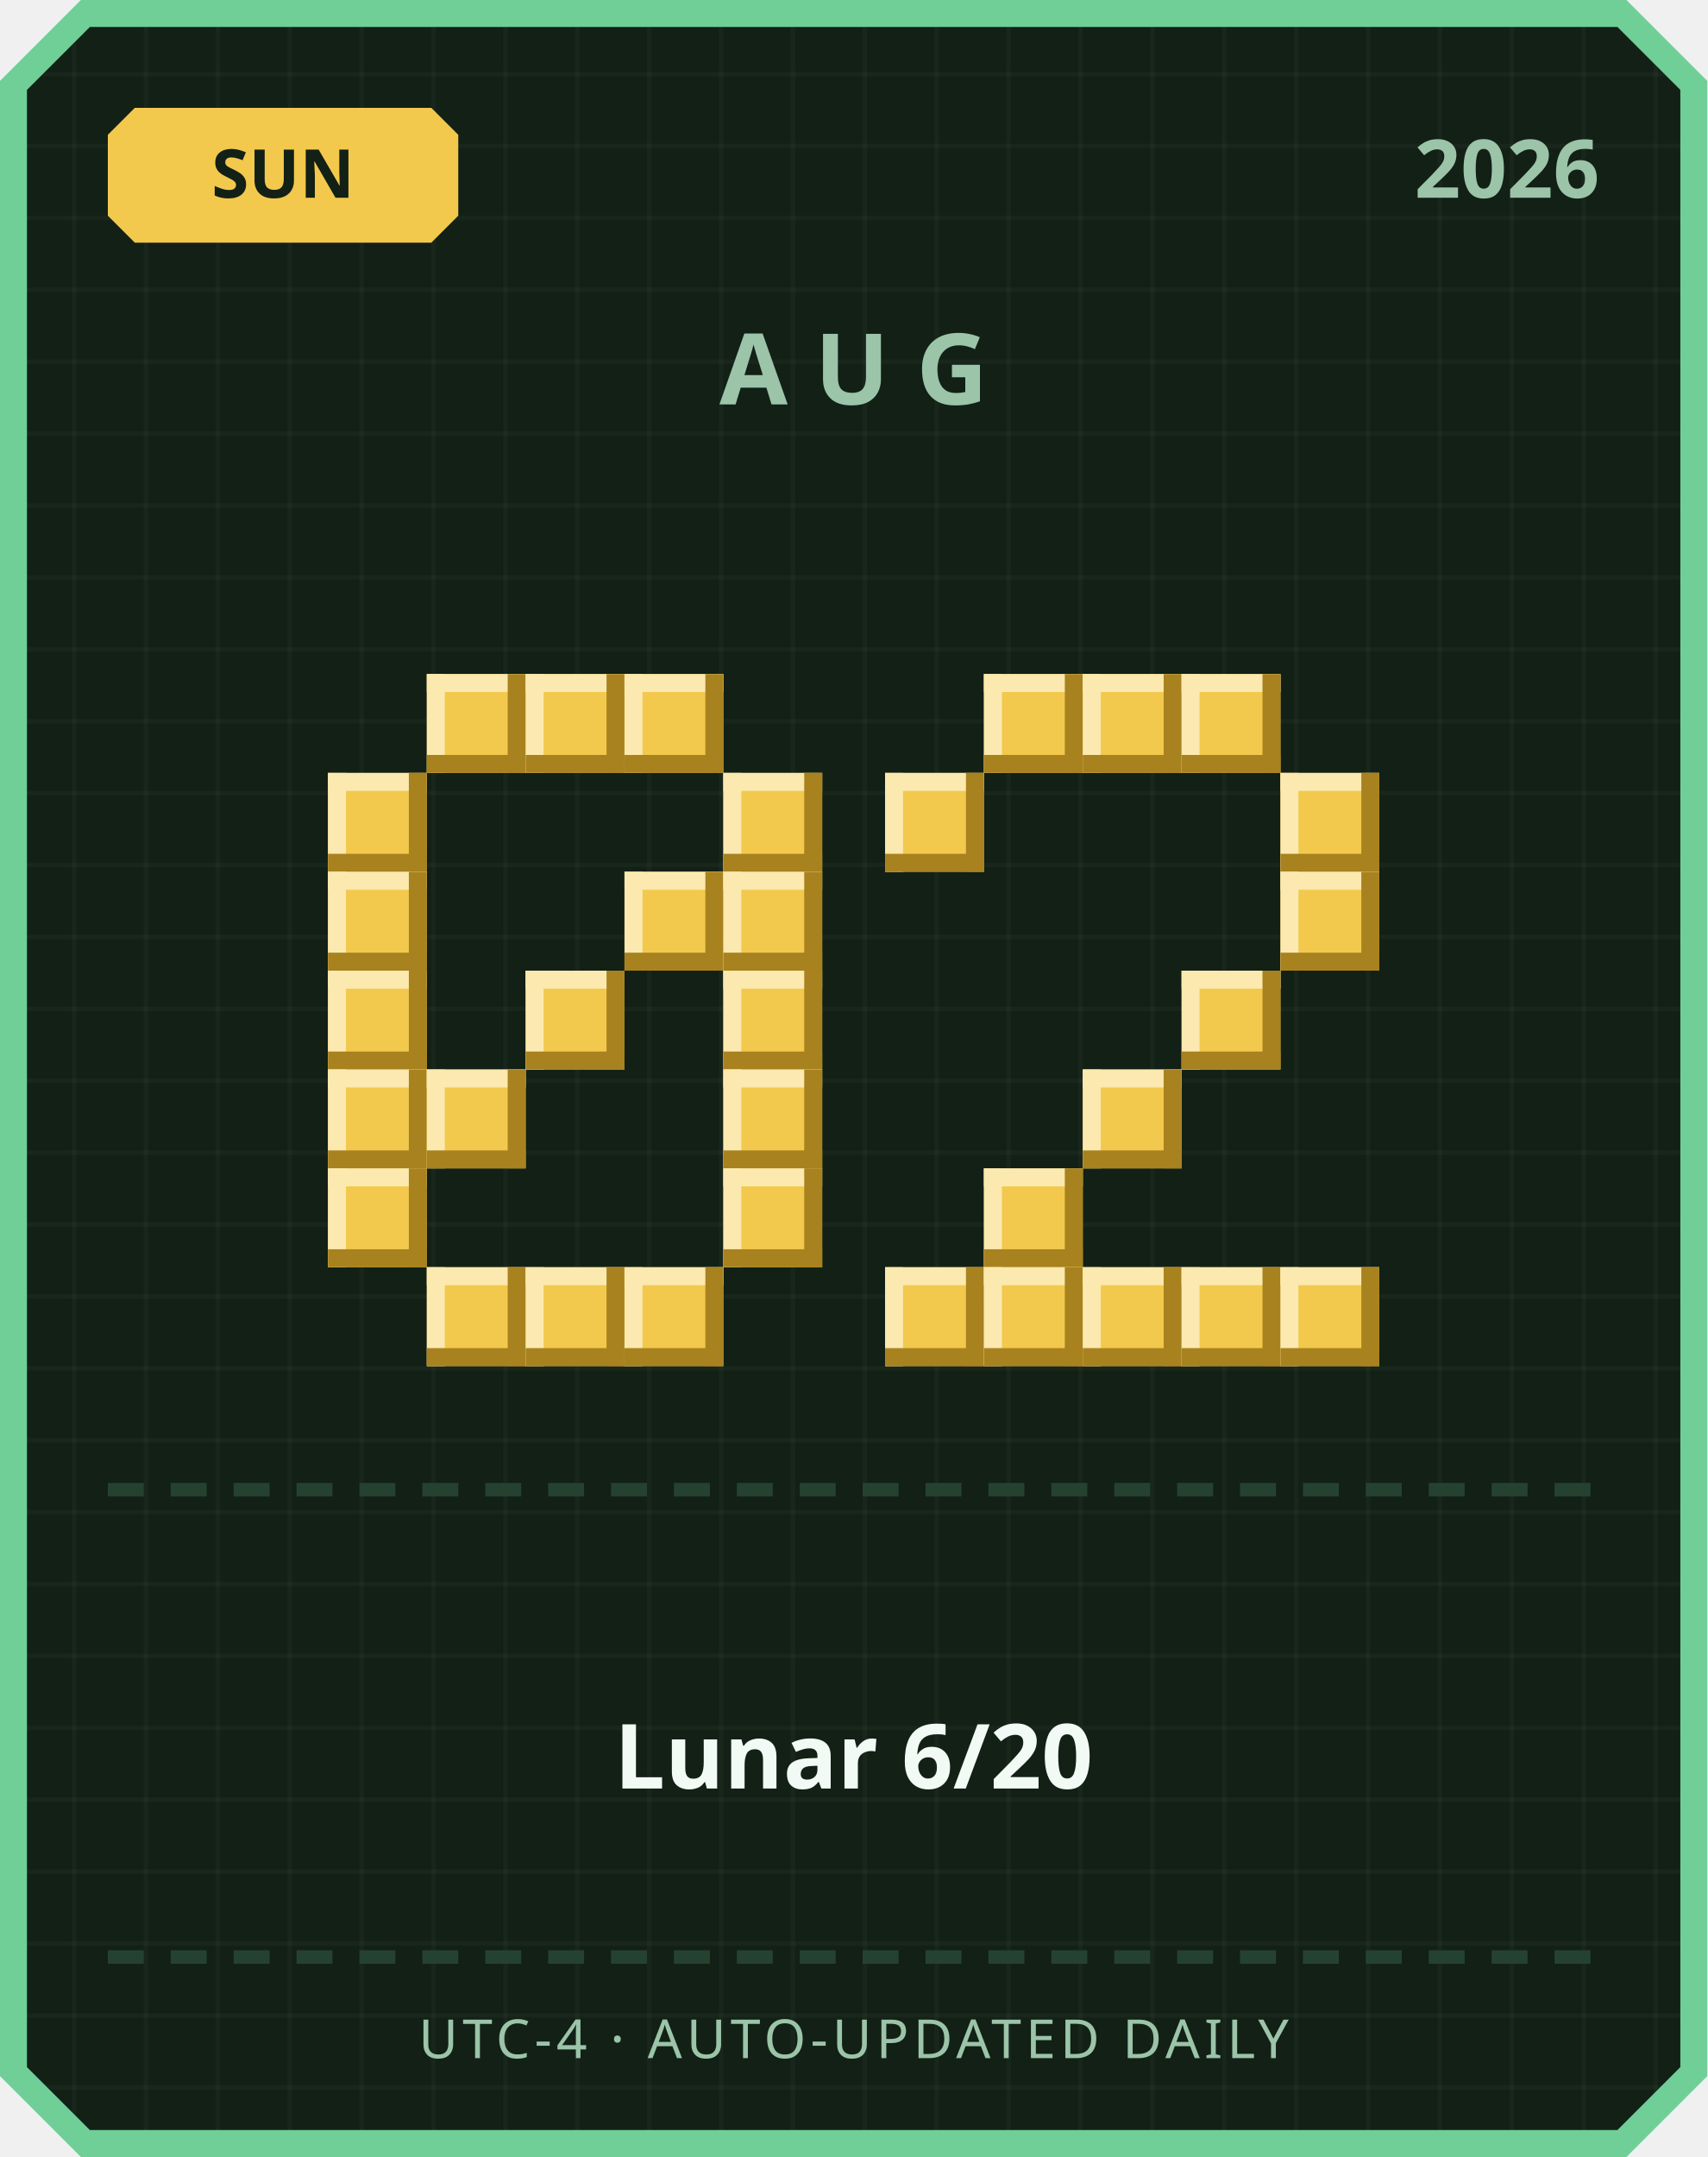
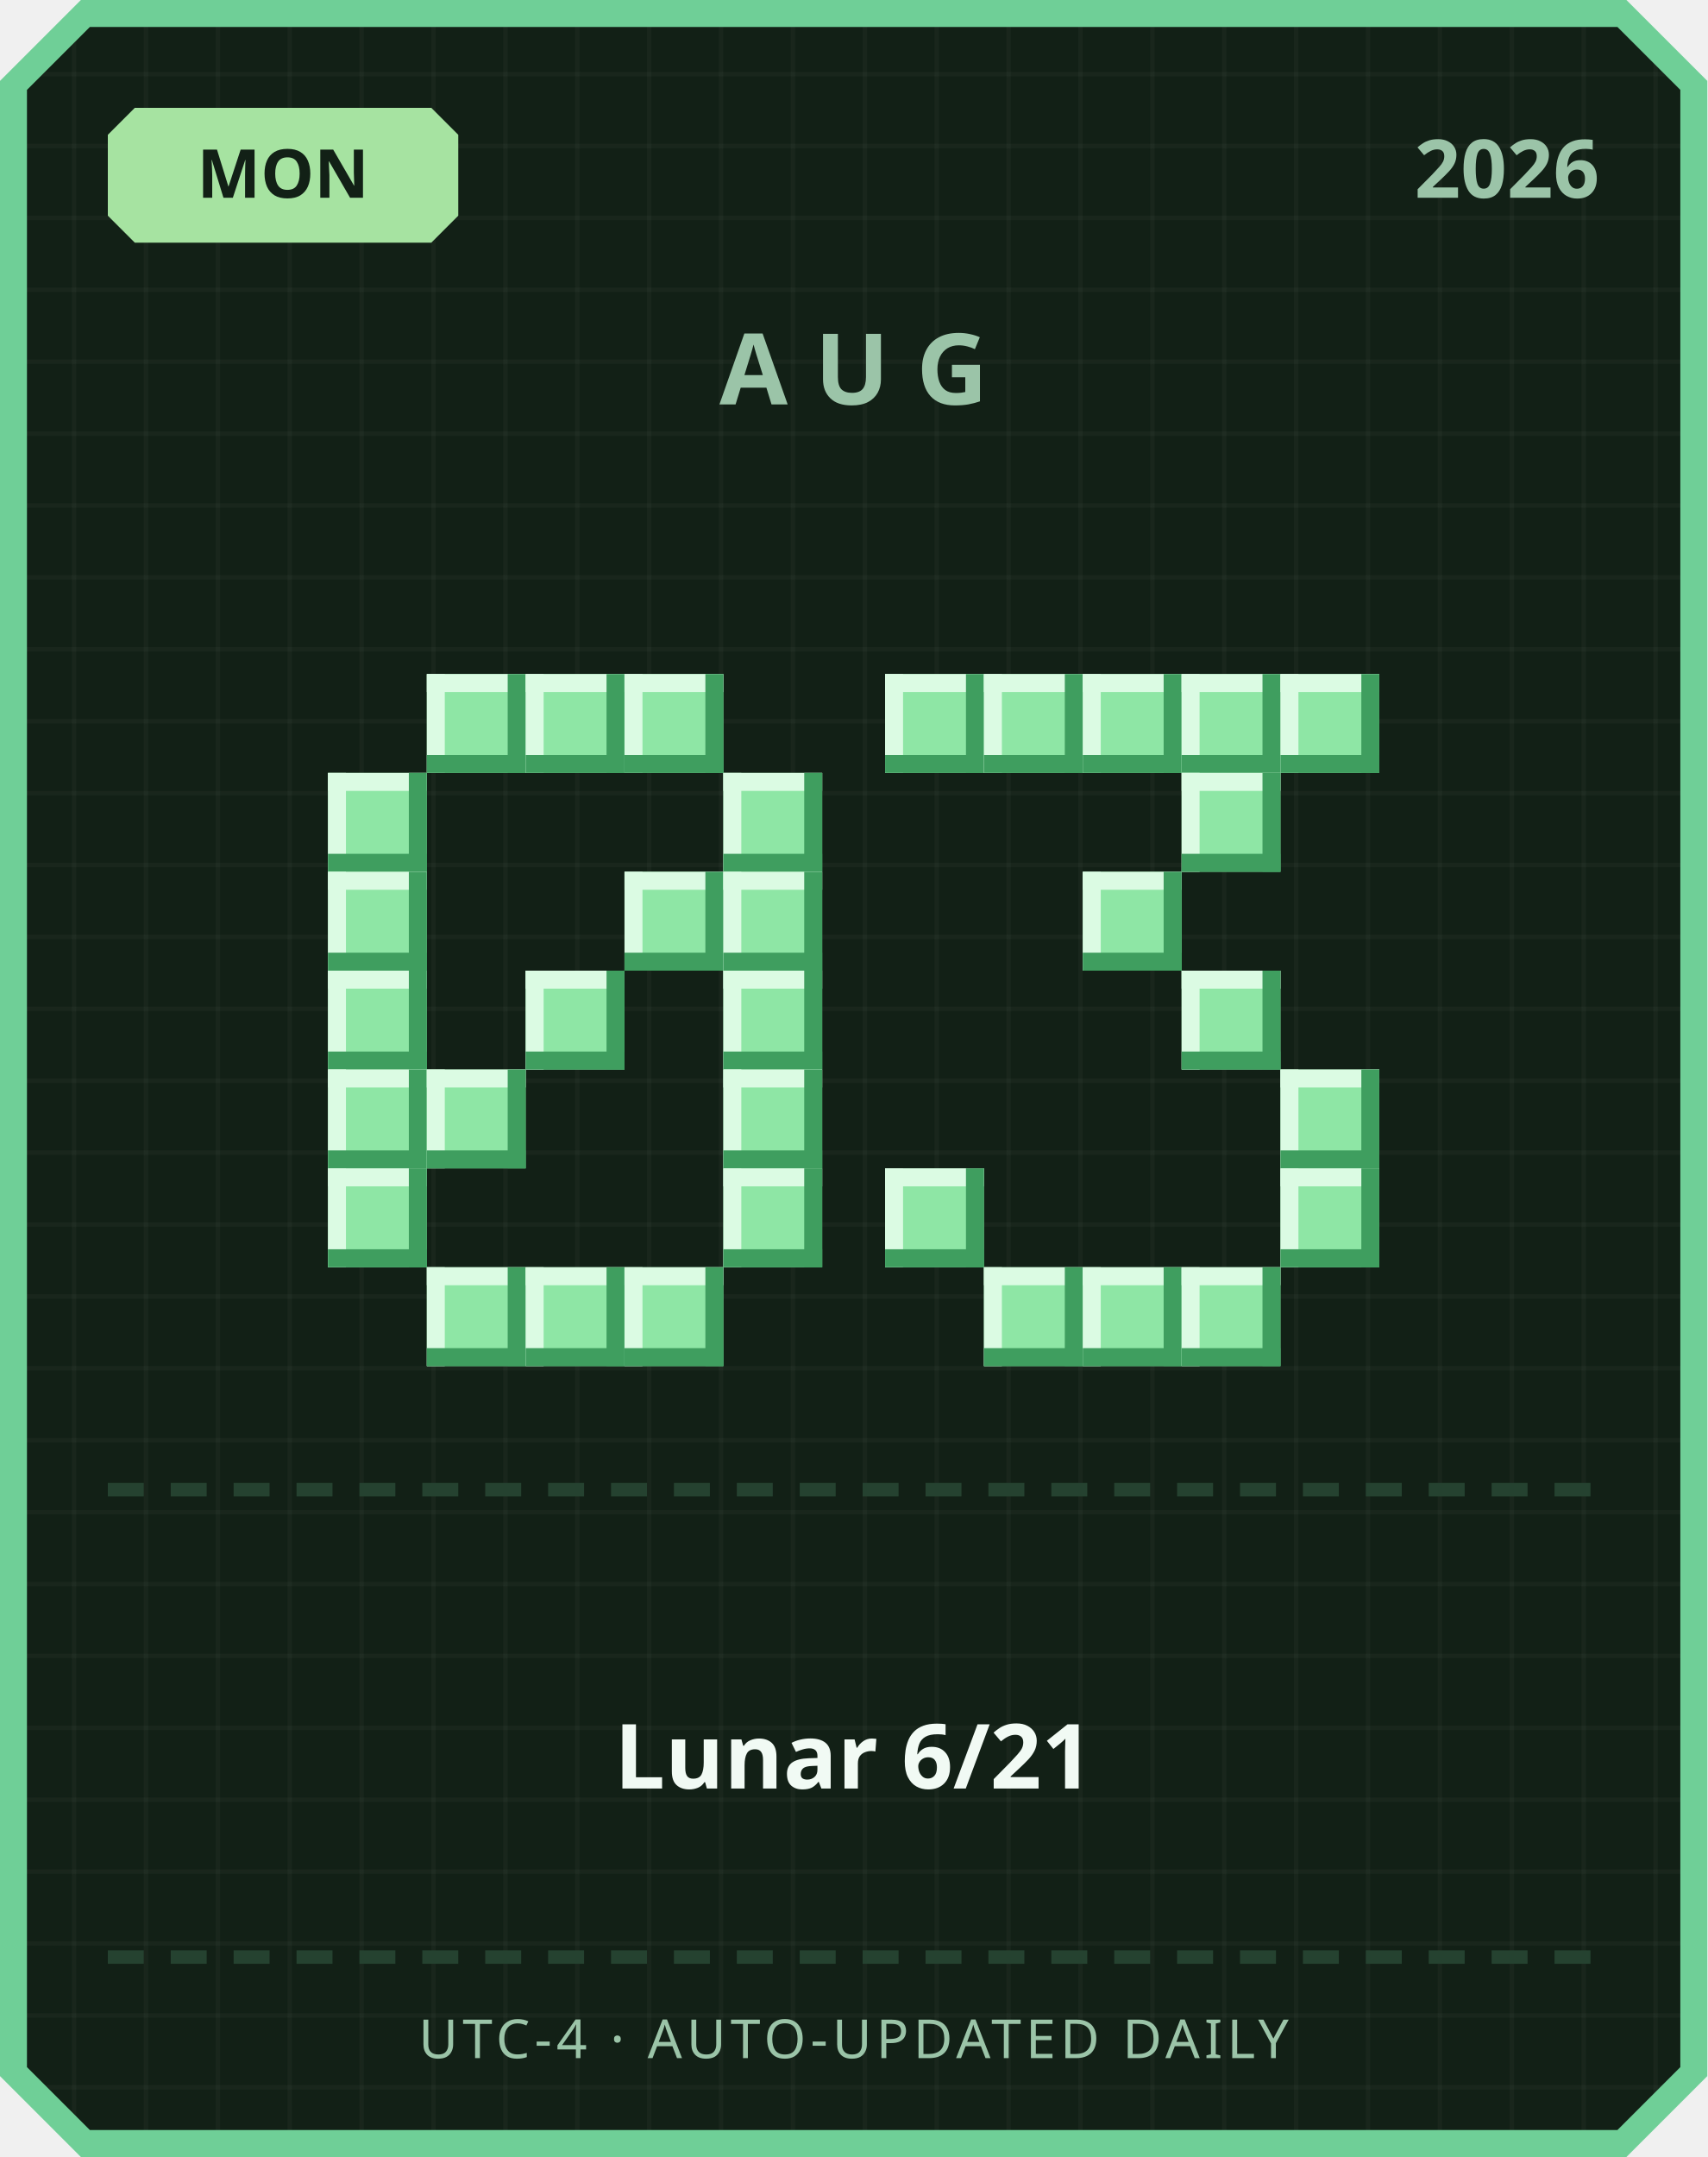
<svg xmlns="http://www.w3.org/2000/svg" width="380" height="480" viewBox="0 0 380 480">
  <defs>
    <pattern id="grid" width="16" height="16" patternUnits="userSpaceOnUse">
      <rect width="16" height="16" fill="#122016" />
      <rect width="1" height="16" fill="#ffffff" opacity="0.03" />
      <rect width="16" height="1" fill="#ffffff" opacity="0.03" />
    </pattern>
  </defs>
  <path d="M 18,0 L 362,0 L 380,18 L 380,462 L 362,480 L 18,480 L 0,462 L 0,18 Z" fill="#6fcf97" />
  <path d="M 20,6 L 360,6 L 374,20 L 374,460 L 360,474 L 20,474 L 6,460 L 6,20 Z" fill="url(#grid)" />
-   <path d="M 30,24 L 96,24 L 102,30 L 102,48 L 96,54 L 30,54 L 24,48 L 24,30 Z" fill="#f2c94c" />
-   <text x="63" y="44" text-anchor="middle" font-family="'Segoe UI', sans-serif" font-size="15" font-weight="700" fill="#122016">SUN</text>
+   <path d="M 30,24 L 96,24 L 102,30 L 102,48 L 96,54 L 30,54 L 24,48 L 24,30 Z" fill="#a6e3a1" />
+   <text x="63" y="44" text-anchor="middle" font-family="'Segoe UI', sans-serif" font-size="15" font-weight="700" fill="#122016">MON</text>
  <text x="356" y="44" text-anchor="end" font-family="'Segoe UI', sans-serif" font-size="18" font-weight="700" fill="#9bc4a8">2026</text>
  <text x="190" y="90" text-anchor="middle" font-family="'Segoe UI', sans-serif" font-size="22" font-weight="700" letter-spacing="6" fill="#9bc4a8">AUG</text>
-   <rect x="95" y="150" width="22" height="22" fill="#f2c94c" />
-   <rect x="95" y="150" width="22" height="4" fill="#fbe9b0" />
-   <rect x="95" y="150" width="4" height="22" fill="#fbe9b0" />
-   <rect x="95" y="168" width="22" height="4" fill="#a8821f" />
-   <rect x="113" y="150" width="4" height="22" fill="#a8821f" />
-   <rect x="117" y="150" width="22" height="22" fill="#f2c94c" />
-   <rect x="117" y="150" width="22" height="4" fill="#fbe9b0" />
-   <rect x="117" y="150" width="4" height="22" fill="#fbe9b0" />
-   <rect x="117" y="168" width="22" height="4" fill="#a8821f" />
-   <rect x="135" y="150" width="4" height="22" fill="#a8821f" />
-   <rect x="139" y="150" width="22" height="22" fill="#f2c94c" />
-   <rect x="139" y="150" width="22" height="4" fill="#fbe9b0" />
-   <rect x="139" y="150" width="4" height="22" fill="#fbe9b0" />
-   <rect x="139" y="168" width="22" height="4" fill="#a8821f" />
-   <rect x="157" y="150" width="4" height="22" fill="#a8821f" />
-   <rect x="73" y="172" width="22" height="22" fill="#f2c94c" />
-   <rect x="73" y="172" width="22" height="4" fill="#fbe9b0" />
-   <rect x="73" y="172" width="4" height="22" fill="#fbe9b0" />
-   <rect x="73" y="190" width="22" height="4" fill="#a8821f" />
-   <rect x="91" y="172" width="4" height="22" fill="#a8821f" />
-   <rect x="161" y="172" width="22" height="22" fill="#f2c94c" />
-   <rect x="161" y="172" width="22" height="4" fill="#fbe9b0" />
-   <rect x="161" y="172" width="4" height="22" fill="#fbe9b0" />
-   <rect x="161" y="190" width="22" height="4" fill="#a8821f" />
-   <rect x="179" y="172" width="4" height="22" fill="#a8821f" />
-   <rect x="73" y="194" width="22" height="22" fill="#f2c94c" />
-   <rect x="73" y="194" width="22" height="4" fill="#fbe9b0" />
-   <rect x="73" y="194" width="4" height="22" fill="#fbe9b0" />
-   <rect x="73" y="212" width="22" height="4" fill="#a8821f" />
-   <rect x="91" y="194" width="4" height="22" fill="#a8821f" />
-   <rect x="139" y="194" width="22" height="22" fill="#f2c94c" />
-   <rect x="139" y="194" width="22" height="4" fill="#fbe9b0" />
-   <rect x="139" y="194" width="4" height="22" fill="#fbe9b0" />
-   <rect x="139" y="212" width="22" height="4" fill="#a8821f" />
-   <rect x="157" y="194" width="4" height="22" fill="#a8821f" />
-   <rect x="161" y="194" width="22" height="22" fill="#f2c94c" />
-   <rect x="161" y="194" width="22" height="4" fill="#fbe9b0" />
-   <rect x="161" y="194" width="4" height="22" fill="#fbe9b0" />
-   <rect x="161" y="212" width="22" height="4" fill="#a8821f" />
-   <rect x="179" y="194" width="4" height="22" fill="#a8821f" />
-   <rect x="73" y="216" width="22" height="22" fill="#f2c94c" />
-   <rect x="73" y="216" width="22" height="4" fill="#fbe9b0" />
-   <rect x="73" y="216" width="4" height="22" fill="#fbe9b0" />
-   <rect x="73" y="234" width="22" height="4" fill="#a8821f" />
-   <rect x="91" y="216" width="4" height="22" fill="#a8821f" />
-   <rect x="117" y="216" width="22" height="22" fill="#f2c94c" />
-   <rect x="117" y="216" width="22" height="4" fill="#fbe9b0" />
-   <rect x="117" y="216" width="4" height="22" fill="#fbe9b0" />
-   <rect x="117" y="234" width="22" height="4" fill="#a8821f" />
-   <rect x="135" y="216" width="4" height="22" fill="#a8821f" />
-   <rect x="161" y="216" width="22" height="22" fill="#f2c94c" />
-   <rect x="161" y="216" width="22" height="4" fill="#fbe9b0" />
-   <rect x="161" y="216" width="4" height="22" fill="#fbe9b0" />
-   <rect x="161" y="234" width="22" height="4" fill="#a8821f" />
-   <rect x="179" y="216" width="4" height="22" fill="#a8821f" />
-   <rect x="73" y="238" width="22" height="22" fill="#f2c94c" />
-   <rect x="73" y="238" width="22" height="4" fill="#fbe9b0" />
-   <rect x="73" y="238" width="4" height="22" fill="#fbe9b0" />
-   <rect x="73" y="256" width="22" height="4" fill="#a8821f" />
-   <rect x="91" y="238" width="4" height="22" fill="#a8821f" />
-   <rect x="95" y="238" width="22" height="22" fill="#f2c94c" />
-   <rect x="95" y="238" width="22" height="4" fill="#fbe9b0" />
-   <rect x="95" y="238" width="4" height="22" fill="#fbe9b0" />
-   <rect x="95" y="256" width="22" height="4" fill="#a8821f" />
-   <rect x="113" y="238" width="4" height="22" fill="#a8821f" />
-   <rect x="161" y="238" width="22" height="22" fill="#f2c94c" />
-   <rect x="161" y="238" width="22" height="4" fill="#fbe9b0" />
-   <rect x="161" y="238" width="4" height="22" fill="#fbe9b0" />
-   <rect x="161" y="256" width="22" height="4" fill="#a8821f" />
-   <rect x="179" y="238" width="4" height="22" fill="#a8821f" />
-   <rect x="73" y="260" width="22" height="22" fill="#f2c94c" />
-   <rect x="73" y="260" width="22" height="4" fill="#fbe9b0" />
-   <rect x="73" y="260" width="4" height="22" fill="#fbe9b0" />
-   <rect x="73" y="278" width="22" height="4" fill="#a8821f" />
-   <rect x="91" y="260" width="4" height="22" fill="#a8821f" />
-   <rect x="161" y="260" width="22" height="22" fill="#f2c94c" />
-   <rect x="161" y="260" width="22" height="4" fill="#fbe9b0" />
-   <rect x="161" y="260" width="4" height="22" fill="#fbe9b0" />
-   <rect x="161" y="278" width="22" height="4" fill="#a8821f" />
-   <rect x="179" y="260" width="4" height="22" fill="#a8821f" />
-   <rect x="95" y="282" width="22" height="22" fill="#f2c94c" />
-   <rect x="95" y="282" width="22" height="4" fill="#fbe9b0" />
-   <rect x="95" y="282" width="4" height="22" fill="#fbe9b0" />
-   <rect x="95" y="300" width="22" height="4" fill="#a8821f" />
-   <rect x="113" y="282" width="4" height="22" fill="#a8821f" />
-   <rect x="117" y="282" width="22" height="22" fill="#f2c94c" />
-   <rect x="117" y="282" width="22" height="4" fill="#fbe9b0" />
-   <rect x="117" y="282" width="4" height="22" fill="#fbe9b0" />
-   <rect x="117" y="300" width="22" height="4" fill="#a8821f" />
-   <rect x="135" y="282" width="4" height="22" fill="#a8821f" />
-   <rect x="139" y="282" width="22" height="22" fill="#f2c94c" />
-   <rect x="139" y="282" width="22" height="4" fill="#fbe9b0" />
-   <rect x="139" y="282" width="4" height="22" fill="#fbe9b0" />
-   <rect x="139" y="300" width="22" height="4" fill="#a8821f" />
-   <rect x="157" y="282" width="4" height="22" fill="#a8821f" />
-   <rect x="219" y="150" width="22" height="22" fill="#f2c94c" />
-   <rect x="219" y="150" width="22" height="4" fill="#fbe9b0" />
-   <rect x="219" y="150" width="4" height="22" fill="#fbe9b0" />
-   <rect x="219" y="168" width="22" height="4" fill="#a8821f" />
-   <rect x="237" y="150" width="4" height="22" fill="#a8821f" />
-   <rect x="241" y="150" width="22" height="22" fill="#f2c94c" />
-   <rect x="241" y="150" width="22" height="4" fill="#fbe9b0" />
-   <rect x="241" y="150" width="4" height="22" fill="#fbe9b0" />
-   <rect x="241" y="168" width="22" height="4" fill="#a8821f" />
-   <rect x="259" y="150" width="4" height="22" fill="#a8821f" />
-   <rect x="263" y="150" width="22" height="22" fill="#f2c94c" />
-   <rect x="263" y="150" width="22" height="4" fill="#fbe9b0" />
-   <rect x="263" y="150" width="4" height="22" fill="#fbe9b0" />
-   <rect x="263" y="168" width="22" height="4" fill="#a8821f" />
-   <rect x="281" y="150" width="4" height="22" fill="#a8821f" />
-   <rect x="197" y="172" width="22" height="22" fill="#f2c94c" />
-   <rect x="197" y="172" width="22" height="4" fill="#fbe9b0" />
-   <rect x="197" y="172" width="4" height="22" fill="#fbe9b0" />
-   <rect x="197" y="190" width="22" height="4" fill="#a8821f" />
-   <rect x="215" y="172" width="4" height="22" fill="#a8821f" />
-   <rect x="285" y="172" width="22" height="22" fill="#f2c94c" />
-   <rect x="285" y="172" width="22" height="4" fill="#fbe9b0" />
-   <rect x="285" y="172" width="4" height="22" fill="#fbe9b0" />
-   <rect x="285" y="190" width="22" height="4" fill="#a8821f" />
-   <rect x="303" y="172" width="4" height="22" fill="#a8821f" />
-   <rect x="285" y="194" width="22" height="22" fill="#f2c94c" />
-   <rect x="285" y="194" width="22" height="4" fill="#fbe9b0" />
-   <rect x="285" y="194" width="4" height="22" fill="#fbe9b0" />
-   <rect x="285" y="212" width="22" height="4" fill="#a8821f" />
-   <rect x="303" y="194" width="4" height="22" fill="#a8821f" />
-   <rect x="263" y="216" width="22" height="22" fill="#f2c94c" />
-   <rect x="263" y="216" width="22" height="4" fill="#fbe9b0" />
-   <rect x="263" y="216" width="4" height="22" fill="#fbe9b0" />
-   <rect x="263" y="234" width="22" height="4" fill="#a8821f" />
-   <rect x="281" y="216" width="4" height="22" fill="#a8821f" />
-   <rect x="241" y="238" width="22" height="22" fill="#f2c94c" />
-   <rect x="241" y="238" width="22" height="4" fill="#fbe9b0" />
-   <rect x="241" y="238" width="4" height="22" fill="#fbe9b0" />
-   <rect x="241" y="256" width="22" height="4" fill="#a8821f" />
-   <rect x="259" y="238" width="4" height="22" fill="#a8821f" />
-   <rect x="219" y="260" width="22" height="22" fill="#f2c94c" />
-   <rect x="219" y="260" width="22" height="4" fill="#fbe9b0" />
-   <rect x="219" y="260" width="4" height="22" fill="#fbe9b0" />
-   <rect x="219" y="278" width="22" height="4" fill="#a8821f" />
-   <rect x="237" y="260" width="4" height="22" fill="#a8821f" />
-   <rect x="197" y="282" width="22" height="22" fill="#f2c94c" />
-   <rect x="197" y="282" width="22" height="4" fill="#fbe9b0" />
-   <rect x="197" y="282" width="4" height="22" fill="#fbe9b0" />
-   <rect x="197" y="300" width="22" height="4" fill="#a8821f" />
-   <rect x="215" y="282" width="4" height="22" fill="#a8821f" />
-   <rect x="219" y="282" width="22" height="22" fill="#f2c94c" />
-   <rect x="219" y="282" width="22" height="4" fill="#fbe9b0" />
-   <rect x="219" y="282" width="4" height="22" fill="#fbe9b0" />
-   <rect x="219" y="300" width="22" height="4" fill="#a8821f" />
-   <rect x="237" y="282" width="4" height="22" fill="#a8821f" />
-   <rect x="241" y="282" width="22" height="22" fill="#f2c94c" />
-   <rect x="241" y="282" width="22" height="4" fill="#fbe9b0" />
-   <rect x="241" y="282" width="4" height="22" fill="#fbe9b0" />
-   <rect x="241" y="300" width="22" height="4" fill="#a8821f" />
-   <rect x="259" y="282" width="4" height="22" fill="#a8821f" />
-   <rect x="263" y="282" width="22" height="22" fill="#f2c94c" />
-   <rect x="263" y="282" width="22" height="4" fill="#fbe9b0" />
-   <rect x="263" y="282" width="4" height="22" fill="#fbe9b0" />
-   <rect x="263" y="300" width="22" height="4" fill="#a8821f" />
-   <rect x="281" y="282" width="4" height="22" fill="#a8821f" />
-   <rect x="285" y="282" width="22" height="22" fill="#f2c94c" />
-   <rect x="285" y="282" width="22" height="4" fill="#fbe9b0" />
-   <rect x="285" y="282" width="4" height="22" fill="#fbe9b0" />
-   <rect x="285" y="300" width="22" height="4" fill="#a8821f" />
-   <rect x="303" y="282" width="4" height="22" fill="#a8821f" />
+   <rect x="95" y="150" width="22" height="22" fill="#8ee6a5" />
+   <rect x="95" y="150" width="22" height="4" fill="#dbfbe3" />
+   <rect x="95" y="150" width="4" height="22" fill="#dbfbe3" />
+   <rect x="95" y="168" width="22" height="4" fill="#3f9e5f" />
+   <rect x="113" y="150" width="4" height="22" fill="#3f9e5f" />
+   <rect x="117" y="150" width="22" height="22" fill="#8ee6a5" />
+   <rect x="117" y="150" width="22" height="4" fill="#dbfbe3" />
+   <rect x="117" y="150" width="4" height="22" fill="#dbfbe3" />
+   <rect x="117" y="168" width="22" height="4" fill="#3f9e5f" />
+   <rect x="135" y="150" width="4" height="22" fill="#3f9e5f" />
+   <rect x="139" y="150" width="22" height="22" fill="#8ee6a5" />
+   <rect x="139" y="150" width="22" height="4" fill="#dbfbe3" />
+   <rect x="139" y="150" width="4" height="22" fill="#dbfbe3" />
+   <rect x="139" y="168" width="22" height="4" fill="#3f9e5f" />
+   <rect x="157" y="150" width="4" height="22" fill="#3f9e5f" />
+   <rect x="73" y="172" width="22" height="22" fill="#8ee6a5" />
+   <rect x="73" y="172" width="22" height="4" fill="#dbfbe3" />
+   <rect x="73" y="172" width="4" height="22" fill="#dbfbe3" />
+   <rect x="73" y="190" width="22" height="4" fill="#3f9e5f" />
+   <rect x="91" y="172" width="4" height="22" fill="#3f9e5f" />
+   <rect x="161" y="172" width="22" height="22" fill="#8ee6a5" />
+   <rect x="161" y="172" width="22" height="4" fill="#dbfbe3" />
+   <rect x="161" y="172" width="4" height="22" fill="#dbfbe3" />
+   <rect x="161" y="190" width="22" height="4" fill="#3f9e5f" />
+   <rect x="179" y="172" width="4" height="22" fill="#3f9e5f" />
+   <rect x="73" y="194" width="22" height="22" fill="#8ee6a5" />
+   <rect x="73" y="194" width="22" height="4" fill="#dbfbe3" />
+   <rect x="73" y="194" width="4" height="22" fill="#dbfbe3" />
+   <rect x="73" y="212" width="22" height="4" fill="#3f9e5f" />
+   <rect x="91" y="194" width="4" height="22" fill="#3f9e5f" />
+   <rect x="139" y="194" width="22" height="22" fill="#8ee6a5" />
+   <rect x="139" y="194" width="22" height="4" fill="#dbfbe3" />
+   <rect x="139" y="194" width="4" height="22" fill="#dbfbe3" />
+   <rect x="139" y="212" width="22" height="4" fill="#3f9e5f" />
+   <rect x="157" y="194" width="4" height="22" fill="#3f9e5f" />
+   <rect x="161" y="194" width="22" height="22" fill="#8ee6a5" />
+   <rect x="161" y="194" width="22" height="4" fill="#dbfbe3" />
+   <rect x="161" y="194" width="4" height="22" fill="#dbfbe3" />
+   <rect x="161" y="212" width="22" height="4" fill="#3f9e5f" />
+   <rect x="179" y="194" width="4" height="22" fill="#3f9e5f" />
+   <rect x="73" y="216" width="22" height="22" fill="#8ee6a5" />
+   <rect x="73" y="216" width="22" height="4" fill="#dbfbe3" />
+   <rect x="73" y="216" width="4" height="22" fill="#dbfbe3" />
+   <rect x="73" y="234" width="22" height="4" fill="#3f9e5f" />
+   <rect x="91" y="216" width="4" height="22" fill="#3f9e5f" />
+   <rect x="117" y="216" width="22" height="22" fill="#8ee6a5" />
+   <rect x="117" y="216" width="22" height="4" fill="#dbfbe3" />
+   <rect x="117" y="216" width="4" height="22" fill="#dbfbe3" />
+   <rect x="117" y="234" width="22" height="4" fill="#3f9e5f" />
+   <rect x="135" y="216" width="4" height="22" fill="#3f9e5f" />
+   <rect x="161" y="216" width="22" height="22" fill="#8ee6a5" />
+   <rect x="161" y="216" width="22" height="4" fill="#dbfbe3" />
+   <rect x="161" y="216" width="4" height="22" fill="#dbfbe3" />
+   <rect x="161" y="234" width="22" height="4" fill="#3f9e5f" />
+   <rect x="179" y="216" width="4" height="22" fill="#3f9e5f" />
+   <rect x="73" y="238" width="22" height="22" fill="#8ee6a5" />
+   <rect x="73" y="238" width="22" height="4" fill="#dbfbe3" />
+   <rect x="73" y="238" width="4" height="22" fill="#dbfbe3" />
+   <rect x="73" y="256" width="22" height="4" fill="#3f9e5f" />
+   <rect x="91" y="238" width="4" height="22" fill="#3f9e5f" />
+   <rect x="95" y="238" width="22" height="22" fill="#8ee6a5" />
+   <rect x="95" y="238" width="22" height="4" fill="#dbfbe3" />
+   <rect x="95" y="238" width="4" height="22" fill="#dbfbe3" />
+   <rect x="95" y="256" width="22" height="4" fill="#3f9e5f" />
+   <rect x="113" y="238" width="4" height="22" fill="#3f9e5f" />
+   <rect x="161" y="238" width="22" height="22" fill="#8ee6a5" />
+   <rect x="161" y="238" width="22" height="4" fill="#dbfbe3" />
+   <rect x="161" y="238" width="4" height="22" fill="#dbfbe3" />
+   <rect x="161" y="256" width="22" height="4" fill="#3f9e5f" />
+   <rect x="179" y="238" width="4" height="22" fill="#3f9e5f" />
+   <rect x="73" y="260" width="22" height="22" fill="#8ee6a5" />
+   <rect x="73" y="260" width="22" height="4" fill="#dbfbe3" />
+   <rect x="73" y="260" width="4" height="22" fill="#dbfbe3" />
+   <rect x="73" y="278" width="22" height="4" fill="#3f9e5f" />
+   <rect x="91" y="260" width="4" height="22" fill="#3f9e5f" />
+   <rect x="161" y="260" width="22" height="22" fill="#8ee6a5" />
+   <rect x="161" y="260" width="22" height="4" fill="#dbfbe3" />
+   <rect x="161" y="260" width="4" height="22" fill="#dbfbe3" />
+   <rect x="161" y="278" width="22" height="4" fill="#3f9e5f" />
+   <rect x="179" y="260" width="4" height="22" fill="#3f9e5f" />
+   <rect x="95" y="282" width="22" height="22" fill="#8ee6a5" />
+   <rect x="95" y="282" width="22" height="4" fill="#dbfbe3" />
+   <rect x="95" y="282" width="4" height="22" fill="#dbfbe3" />
+   <rect x="95" y="300" width="22" height="4" fill="#3f9e5f" />
+   <rect x="113" y="282" width="4" height="22" fill="#3f9e5f" />
+   <rect x="117" y="282" width="22" height="22" fill="#8ee6a5" />
+   <rect x="117" y="282" width="22" height="4" fill="#dbfbe3" />
+   <rect x="117" y="282" width="4" height="22" fill="#dbfbe3" />
+   <rect x="117" y="300" width="22" height="4" fill="#3f9e5f" />
+   <rect x="135" y="282" width="4" height="22" fill="#3f9e5f" />
+   <rect x="139" y="282" width="22" height="22" fill="#8ee6a5" />
+   <rect x="139" y="282" width="22" height="4" fill="#dbfbe3" />
+   <rect x="139" y="282" width="4" height="22" fill="#dbfbe3" />
+   <rect x="139" y="300" width="22" height="4" fill="#3f9e5f" />
+   <rect x="157" y="282" width="4" height="22" fill="#3f9e5f" />
+   <rect x="197" y="150" width="22" height="22" fill="#8ee6a5" />
+   <rect x="197" y="150" width="22" height="4" fill="#dbfbe3" />
+   <rect x="197" y="150" width="4" height="22" fill="#dbfbe3" />
+   <rect x="197" y="168" width="22" height="4" fill="#3f9e5f" />
+   <rect x="215" y="150" width="4" height="22" fill="#3f9e5f" />
+   <rect x="219" y="150" width="22" height="22" fill="#8ee6a5" />
+   <rect x="219" y="150" width="22" height="4" fill="#dbfbe3" />
+   <rect x="219" y="150" width="4" height="22" fill="#dbfbe3" />
+   <rect x="219" y="168" width="22" height="4" fill="#3f9e5f" />
+   <rect x="237" y="150" width="4" height="22" fill="#3f9e5f" />
+   <rect x="241" y="150" width="22" height="22" fill="#8ee6a5" />
+   <rect x="241" y="150" width="22" height="4" fill="#dbfbe3" />
+   <rect x="241" y="150" width="4" height="22" fill="#dbfbe3" />
+   <rect x="241" y="168" width="22" height="4" fill="#3f9e5f" />
+   <rect x="259" y="150" width="4" height="22" fill="#3f9e5f" />
+   <rect x="263" y="150" width="22" height="22" fill="#8ee6a5" />
+   <rect x="263" y="150" width="22" height="4" fill="#dbfbe3" />
+   <rect x="263" y="150" width="4" height="22" fill="#dbfbe3" />
+   <rect x="263" y="168" width="22" height="4" fill="#3f9e5f" />
+   <rect x="281" y="150" width="4" height="22" fill="#3f9e5f" />
+   <rect x="285" y="150" width="22" height="22" fill="#8ee6a5" />
+   <rect x="285" y="150" width="22" height="4" fill="#dbfbe3" />
+   <rect x="285" y="150" width="4" height="22" fill="#dbfbe3" />
+   <rect x="285" y="168" width="22" height="4" fill="#3f9e5f" />
+   <rect x="303" y="150" width="4" height="22" fill="#3f9e5f" />
+   <rect x="263" y="172" width="22" height="22" fill="#8ee6a5" />
+   <rect x="263" y="172" width="22" height="4" fill="#dbfbe3" />
+   <rect x="263" y="172" width="4" height="22" fill="#dbfbe3" />
+   <rect x="263" y="190" width="22" height="4" fill="#3f9e5f" />
+   <rect x="281" y="172" width="4" height="22" fill="#3f9e5f" />
+   <rect x="241" y="194" width="22" height="22" fill="#8ee6a5" />
+   <rect x="241" y="194" width="22" height="4" fill="#dbfbe3" />
+   <rect x="241" y="194" width="4" height="22" fill="#dbfbe3" />
+   <rect x="241" y="212" width="22" height="4" fill="#3f9e5f" />
+   <rect x="259" y="194" width="4" height="22" fill="#3f9e5f" />
+   <rect x="263" y="216" width="22" height="22" fill="#8ee6a5" />
+   <rect x="263" y="216" width="22" height="4" fill="#dbfbe3" />
+   <rect x="263" y="216" width="4" height="22" fill="#dbfbe3" />
+   <rect x="263" y="234" width="22" height="4" fill="#3f9e5f" />
+   <rect x="281" y="216" width="4" height="22" fill="#3f9e5f" />
+   <rect x="285" y="238" width="22" height="22" fill="#8ee6a5" />
+   <rect x="285" y="238" width="22" height="4" fill="#dbfbe3" />
+   <rect x="285" y="238" width="4" height="22" fill="#dbfbe3" />
+   <rect x="285" y="256" width="22" height="4" fill="#3f9e5f" />
+   <rect x="303" y="238" width="4" height="22" fill="#3f9e5f" />
+   <rect x="197" y="260" width="22" height="22" fill="#8ee6a5" />
+   <rect x="197" y="260" width="22" height="4" fill="#dbfbe3" />
+   <rect x="197" y="260" width="4" height="22" fill="#dbfbe3" />
+   <rect x="197" y="278" width="22" height="4" fill="#3f9e5f" />
+   <rect x="215" y="260" width="4" height="22" fill="#3f9e5f" />
+   <rect x="285" y="260" width="22" height="22" fill="#8ee6a5" />
+   <rect x="285" y="260" width="22" height="4" fill="#dbfbe3" />
+   <rect x="285" y="260" width="4" height="22" fill="#dbfbe3" />
+   <rect x="285" y="278" width="22" height="4" fill="#3f9e5f" />
+   <rect x="303" y="260" width="4" height="22" fill="#3f9e5f" />
+   <rect x="219" y="282" width="22" height="22" fill="#8ee6a5" />
+   <rect x="219" y="282" width="22" height="4" fill="#dbfbe3" />
+   <rect x="219" y="282" width="4" height="22" fill="#dbfbe3" />
+   <rect x="219" y="300" width="22" height="4" fill="#3f9e5f" />
+   <rect x="237" y="282" width="4" height="22" fill="#3f9e5f" />
+   <rect x="241" y="282" width="22" height="22" fill="#8ee6a5" />
+   <rect x="241" y="282" width="22" height="4" fill="#dbfbe3" />
+   <rect x="241" y="282" width="4" height="22" fill="#dbfbe3" />
+   <rect x="241" y="300" width="22" height="4" fill="#3f9e5f" />
+   <rect x="259" y="282" width="4" height="22" fill="#3f9e5f" />
+   <rect x="263" y="282" width="22" height="22" fill="#8ee6a5" />
+   <rect x="263" y="282" width="22" height="4" fill="#dbfbe3" />
+   <rect x="263" y="282" width="4" height="22" fill="#dbfbe3" />
+   <rect x="263" y="300" width="22" height="4" fill="#3f9e5f" />
+   <rect x="281" y="282" width="4" height="22" fill="#3f9e5f" />
  <rect x="24" y="330" width="8" height="3" fill="#254230" />
  <rect x="38" y="330" width="8" height="3" fill="#254230" />
  <rect x="52" y="330" width="8" height="3" fill="#254230" />
  <rect x="66" y="330" width="8" height="3" fill="#254230" />
  <rect x="80" y="330" width="8" height="3" fill="#254230" />
  <rect x="94" y="330" width="8" height="3" fill="#254230" />
  <rect x="108" y="330" width="8" height="3" fill="#254230" />
  <rect x="122" y="330" width="8" height="3" fill="#254230" />
  <rect x="136" y="330" width="8" height="3" fill="#254230" />
  <rect x="150" y="330" width="8" height="3" fill="#254230" />
  <rect x="164" y="330" width="8" height="3" fill="#254230" />
  <rect x="178" y="330" width="8" height="3" fill="#254230" />
  <rect x="192" y="330" width="8" height="3" fill="#254230" />
  <rect x="206" y="330" width="8" height="3" fill="#254230" />
  <rect x="220" y="330" width="8" height="3" fill="#254230" />
  <rect x="234" y="330" width="8" height="3" fill="#254230" />
  <rect x="248" y="330" width="8" height="3" fill="#254230" />
  <rect x="262" y="330" width="8" height="3" fill="#254230" />
  <rect x="276" y="330" width="8" height="3" fill="#254230" />
  <rect x="290" y="330" width="8" height="3" fill="#254230" />
  <rect x="304" y="330" width="8" height="3" fill="#254230" />
  <rect x="318" y="330" width="8" height="3" fill="#254230" />
  <rect x="332" y="330" width="8" height="3" fill="#254230" />
  <rect x="346" y="330" width="8" height="3" fill="#254230" />
-   <text x="190" y="398" text-anchor="middle" font-family="'Segoe UI', 'Microsoft JhengHei', sans-serif" font-size="20" font-weight="700" fill="#f1faf4">Lunar 6/20</text>
+   <text x="190" y="398" text-anchor="middle" font-family="'Segoe UI', 'Microsoft JhengHei', sans-serif" font-size="20" font-weight="700" fill="#f1faf4">Lunar 6/21</text>
  <rect x="24" y="434" width="8" height="3" fill="#254230" />
  <rect x="38" y="434" width="8" height="3" fill="#254230" />
  <rect x="52" y="434" width="8" height="3" fill="#254230" />
  <rect x="66" y="434" width="8" height="3" fill="#254230" />
  <rect x="80" y="434" width="8" height="3" fill="#254230" />
  <rect x="94" y="434" width="8" height="3" fill="#254230" />
  <rect x="108" y="434" width="8" height="3" fill="#254230" />
  <rect x="122" y="434" width="8" height="3" fill="#254230" />
  <rect x="136" y="434" width="8" height="3" fill="#254230" />
  <rect x="150" y="434" width="8" height="3" fill="#254230" />
  <rect x="164" y="434" width="8" height="3" fill="#254230" />
  <rect x="178" y="434" width="8" height="3" fill="#254230" />
  <rect x="192" y="434" width="8" height="3" fill="#254230" />
  <rect x="206" y="434" width="8" height="3" fill="#254230" />
  <rect x="220" y="434" width="8" height="3" fill="#254230" />
  <rect x="234" y="434" width="8" height="3" fill="#254230" />
  <rect x="248" y="434" width="8" height="3" fill="#254230" />
  <rect x="262" y="434" width="8" height="3" fill="#254230" />
  <rect x="276" y="434" width="8" height="3" fill="#254230" />
  <rect x="290" y="434" width="8" height="3" fill="#254230" />
  <rect x="304" y="434" width="8" height="3" fill="#254230" />
  <rect x="318" y="434" width="8" height="3" fill="#254230" />
  <rect x="332" y="434" width="8" height="3" fill="#254230" />
  <rect x="346" y="434" width="8" height="3" fill="#254230" />
  <text x="190" y="458" text-anchor="middle" font-family="'Segoe UI', sans-serif" font-size="12" letter-spacing="1" fill="#9bc4a8">UTC-4 · AUTO-UPDATED DAILY</text>
</svg>
